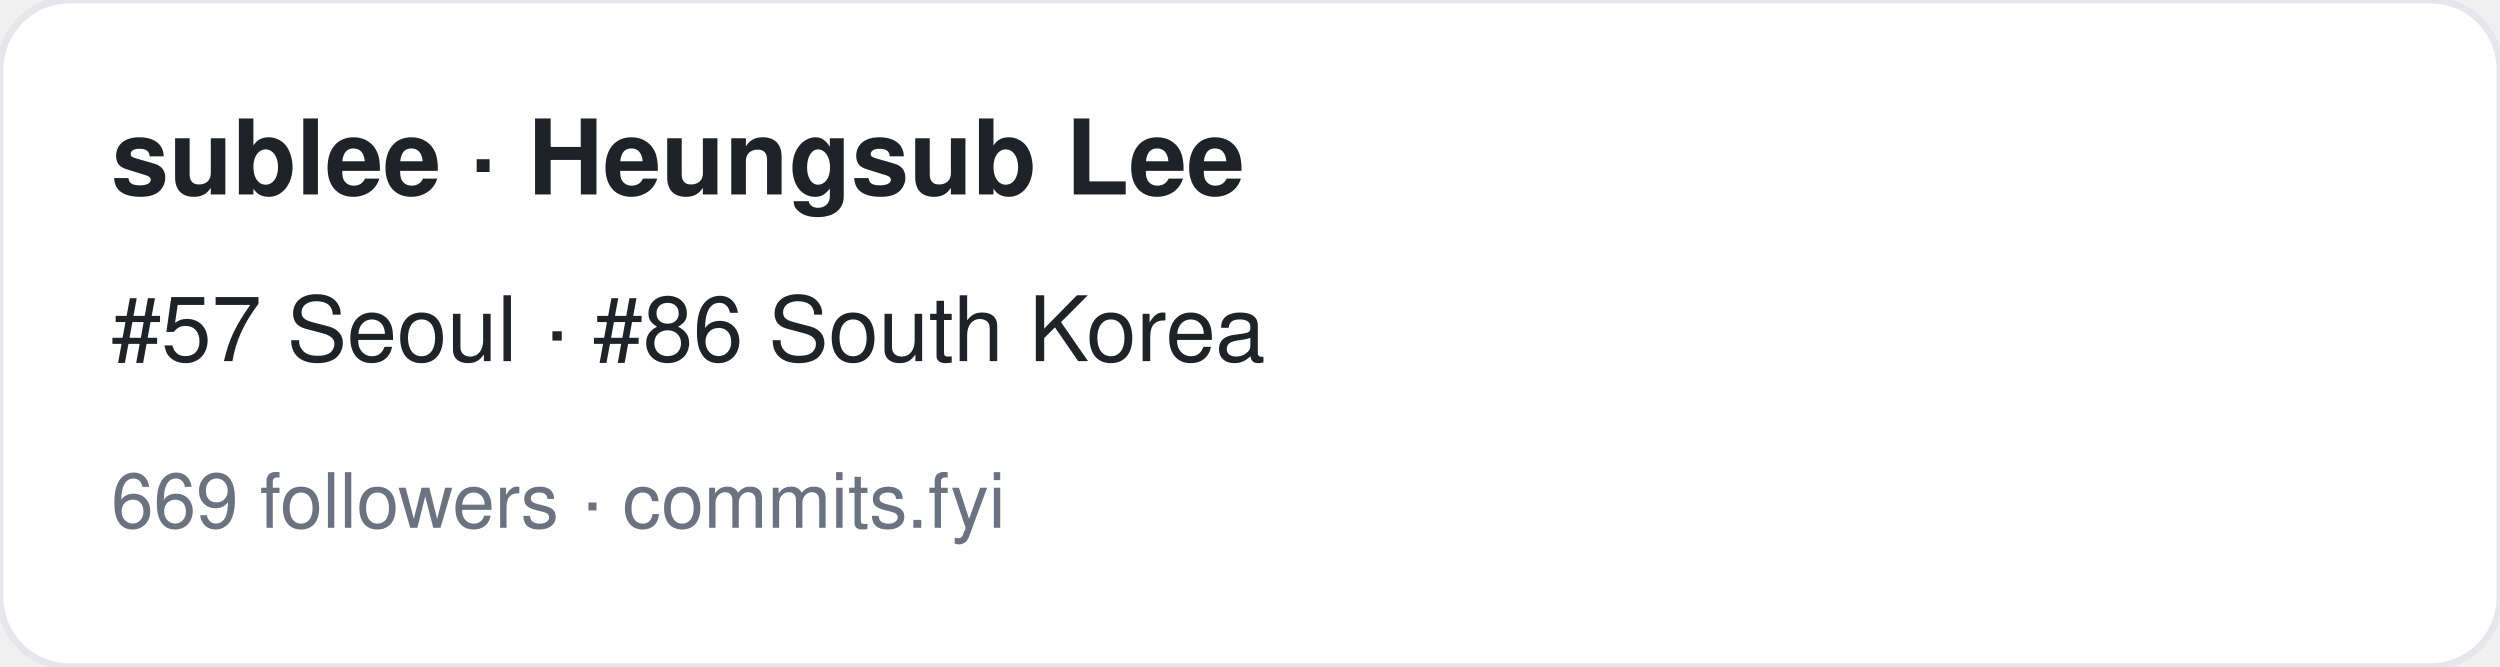
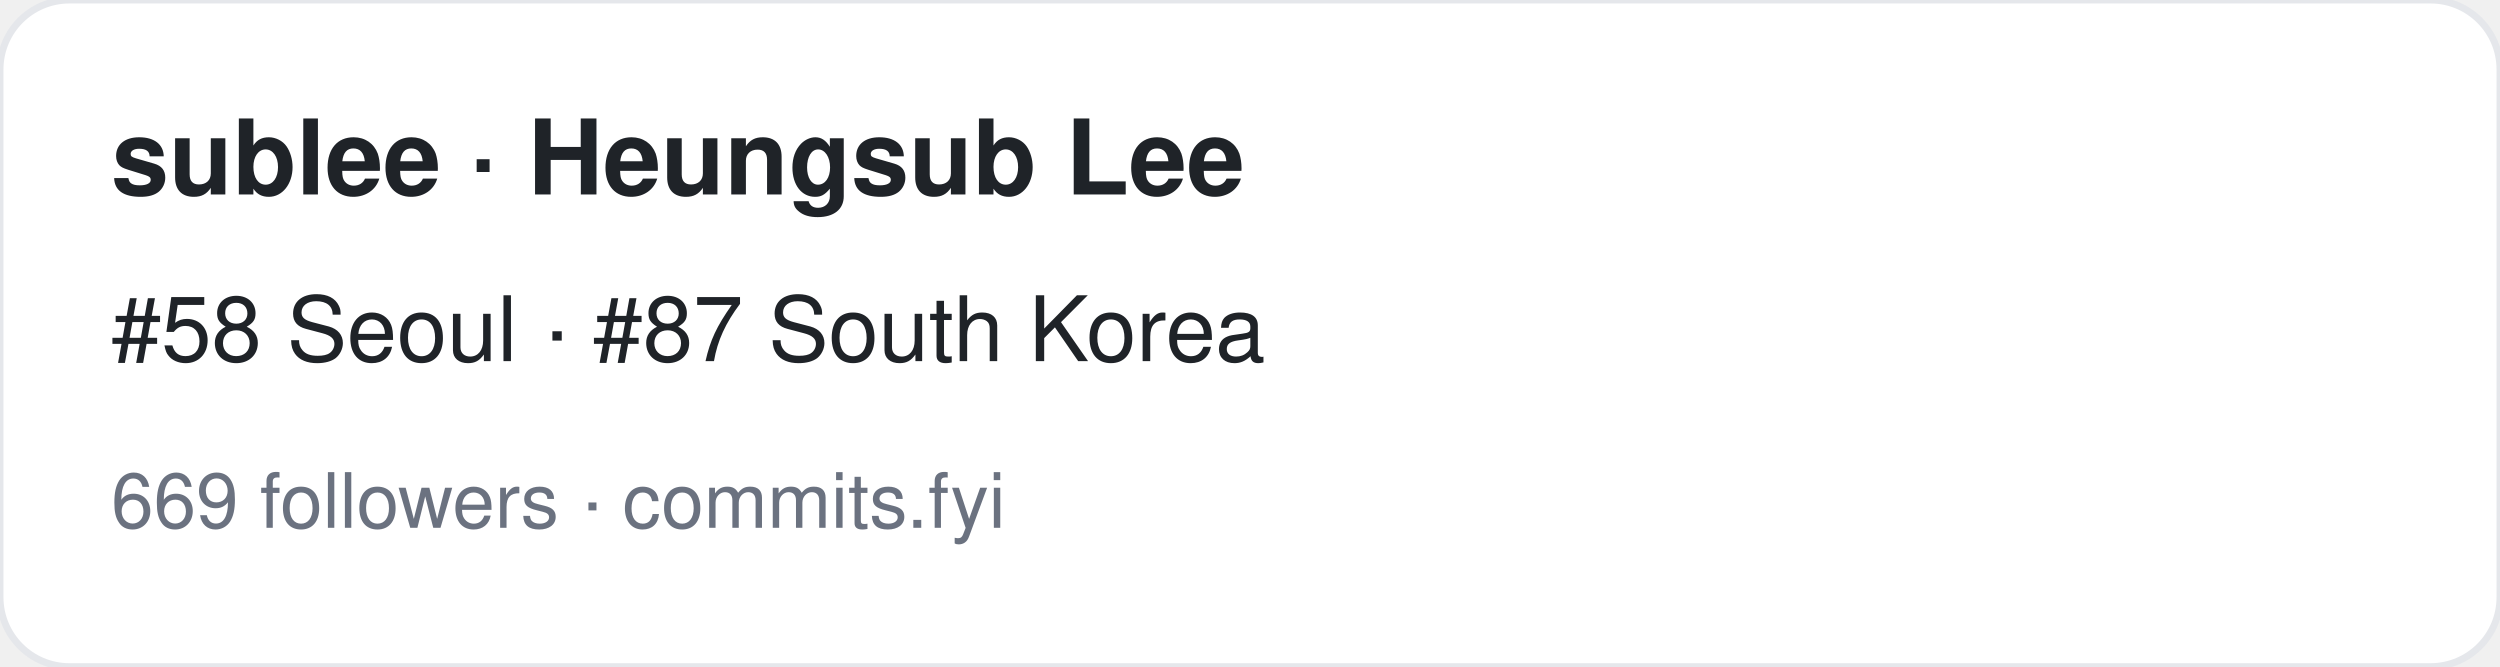
<svg xmlns="http://www.w3.org/2000/svg" width="360" height="96" viewBox="0 0 360 96" font-family="-apple-system,BlinkMacSystemFont,Segoe UI,Helvetica,Arial,sans-serif">
  <rect width="360" height="96" rx="10" fill="#ffffff" stroke="#e5e7eb" />
  <text x="16" y="28" font-size="15" font-weight="700" fill="#1f2328">sublee · Heungsub Lee</text>
-   <text x="16" y="52" font-size="13" fill="#1f2328">#57 Seoul · #86 South Korea</text>
+   <text x="16" y="52" font-size="13" fill="#1f2328">#58 Seoul · #87 South Korea</text>
  <text x="16" y="76" font-size="11" fill="#6b7280">669 followers · commits.fyi</text>
</svg>
